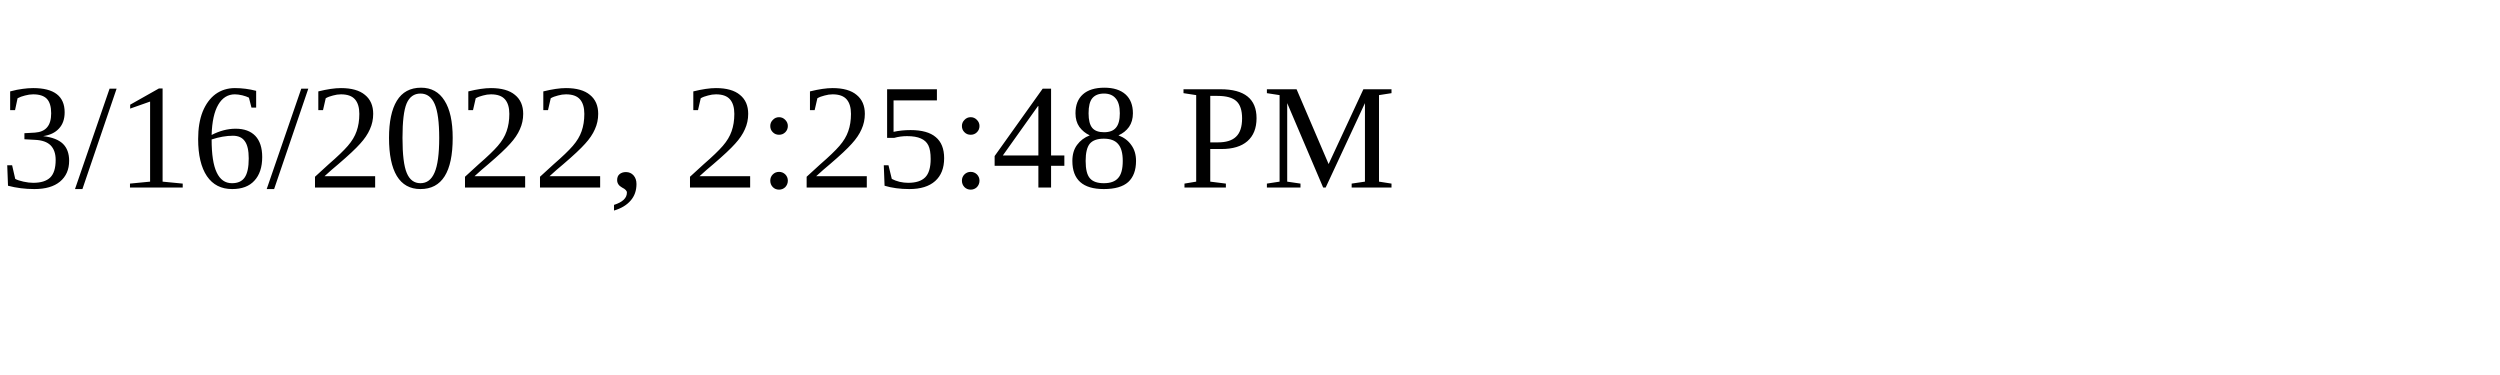
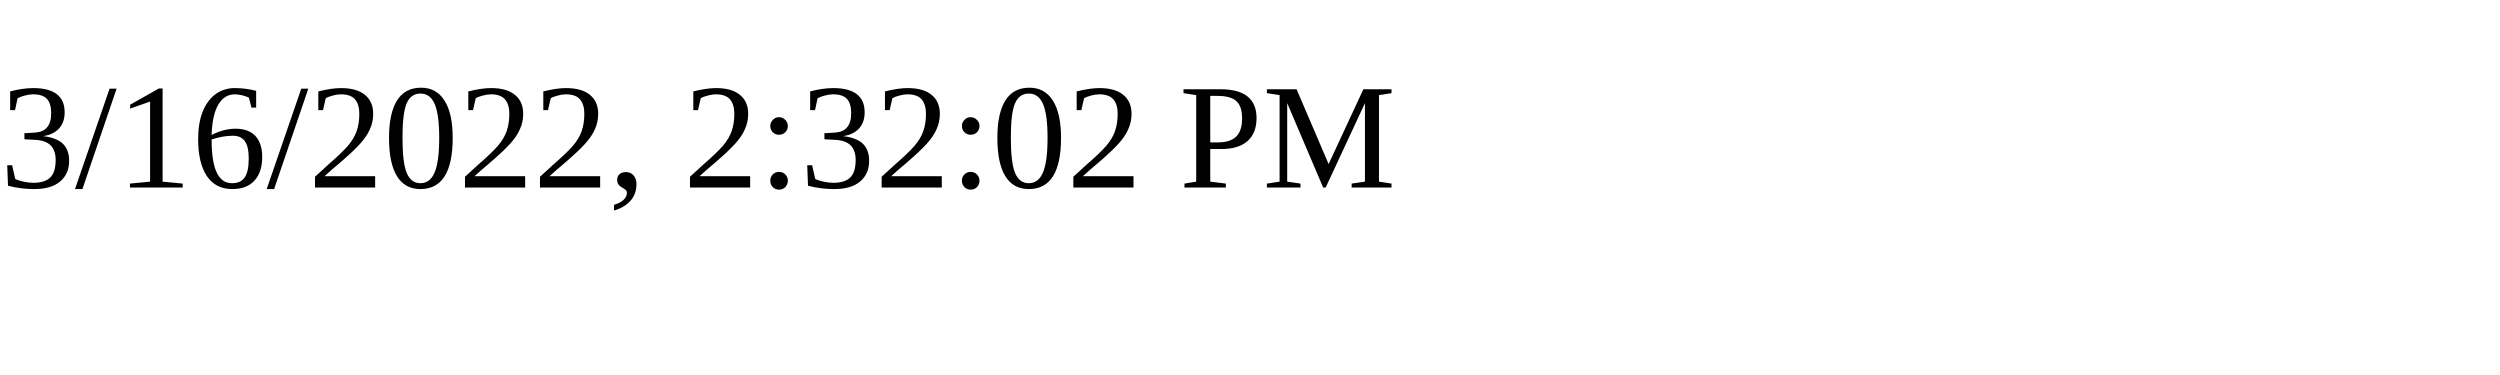
<svg xmlns="http://www.w3.org/2000/svg" height="30" width="200">
-   <text x="0" y="15">3/16/2022, 2:25:48 PM</text>
+   <text x="0" y="15">3/16/2022, 2:32:02 PM</text>
</svg>
